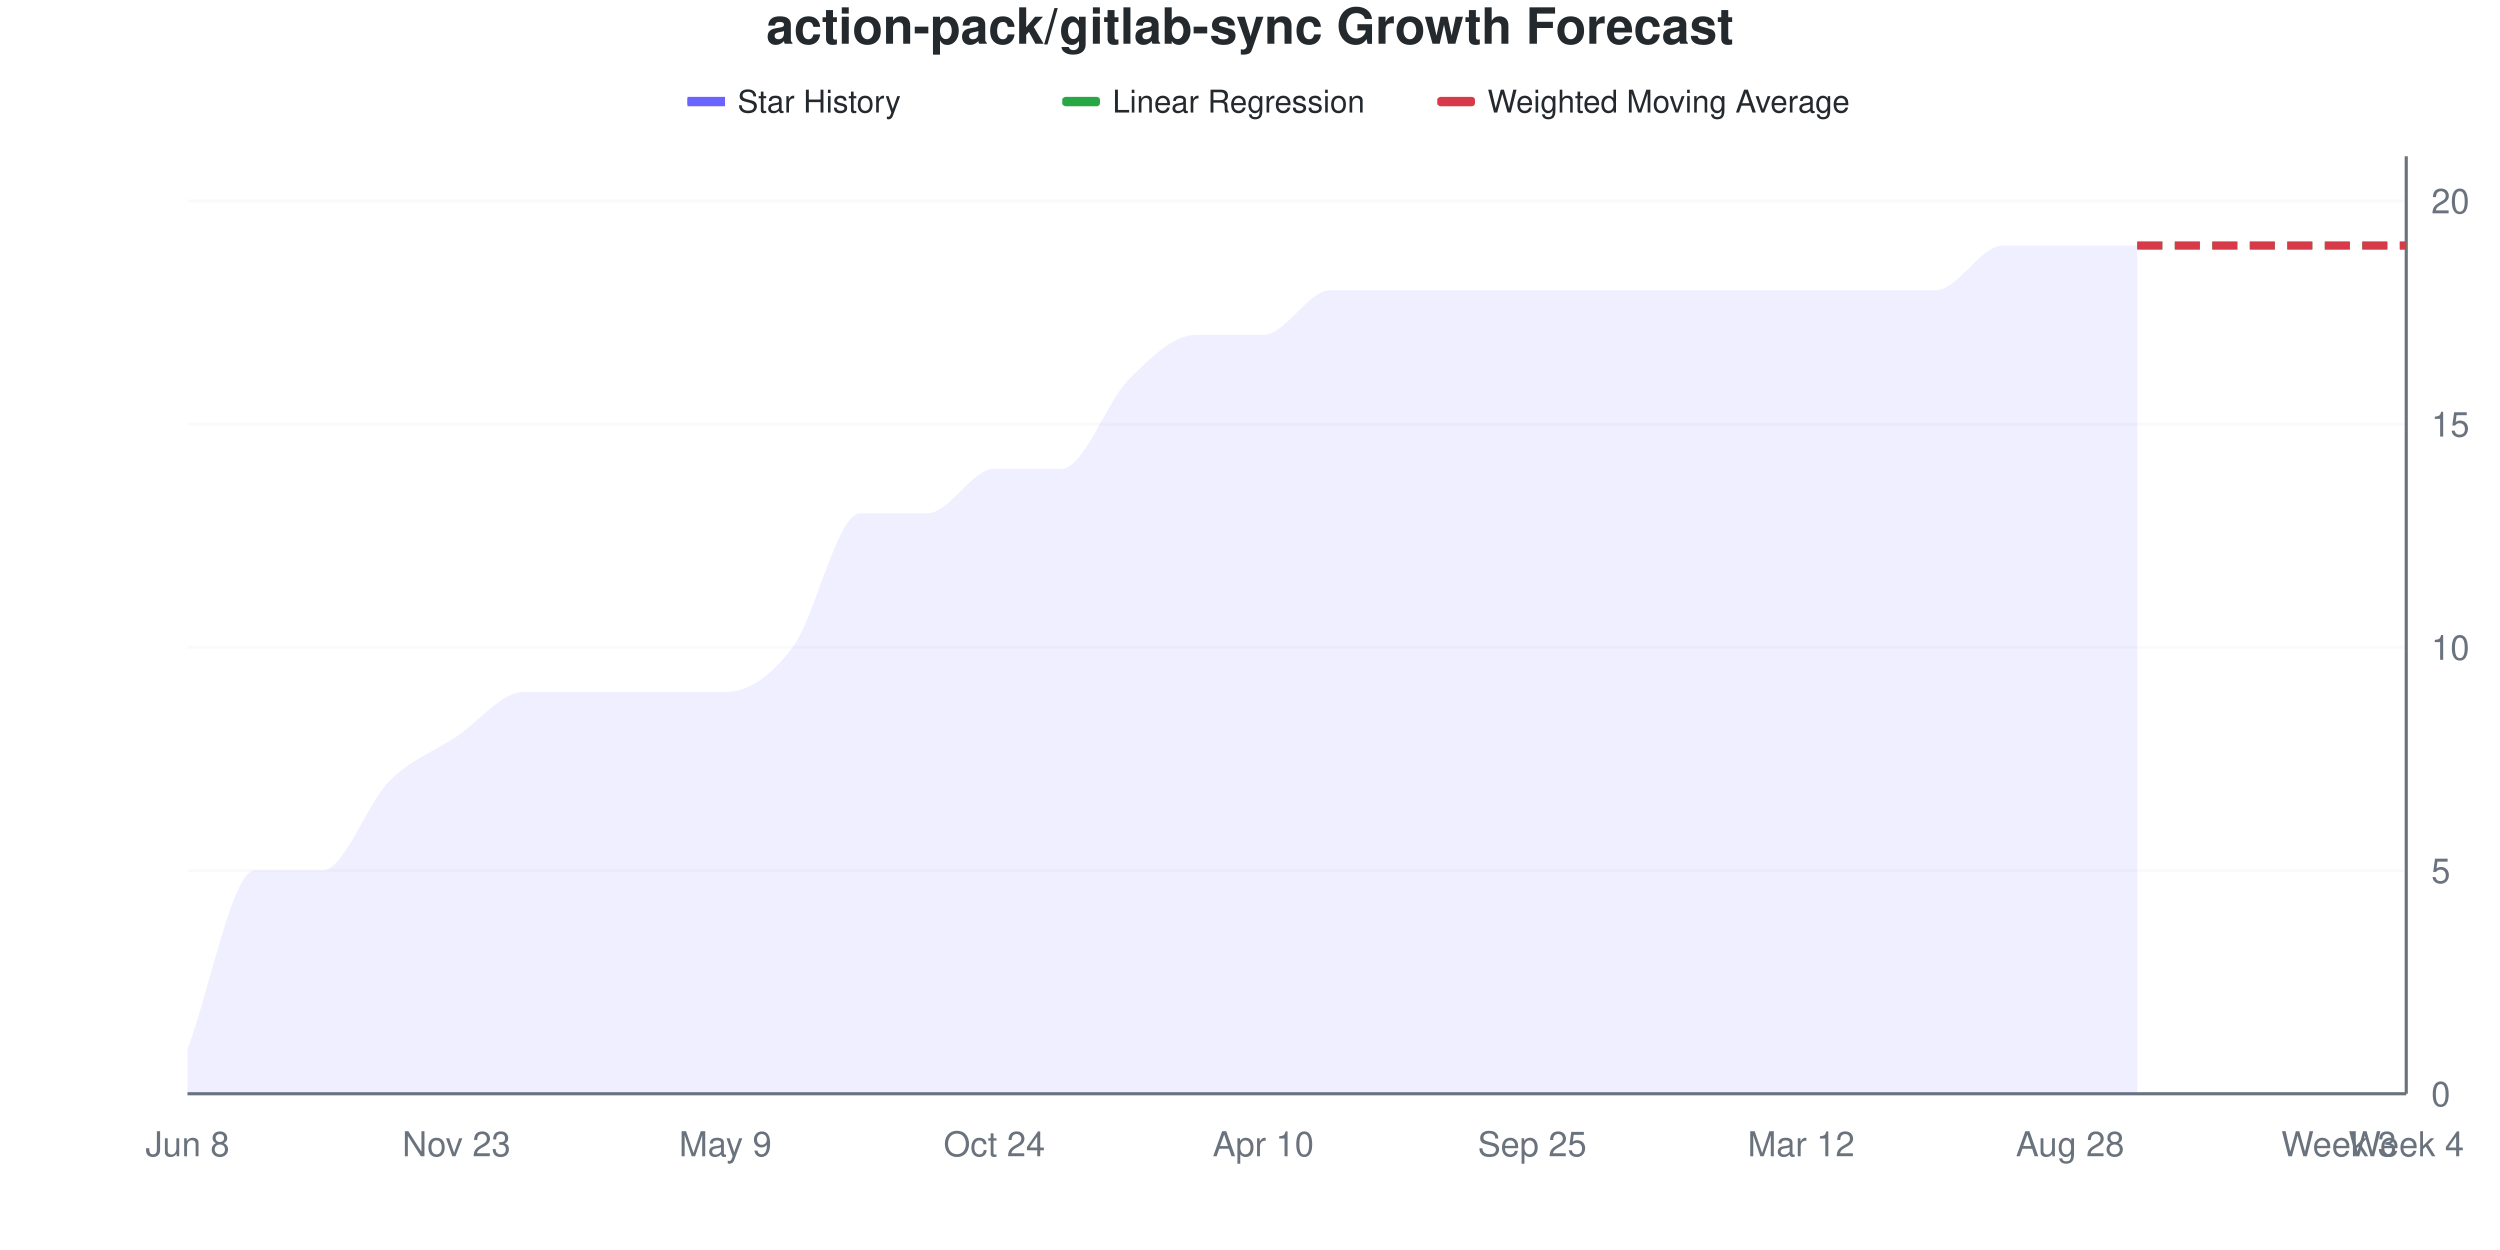
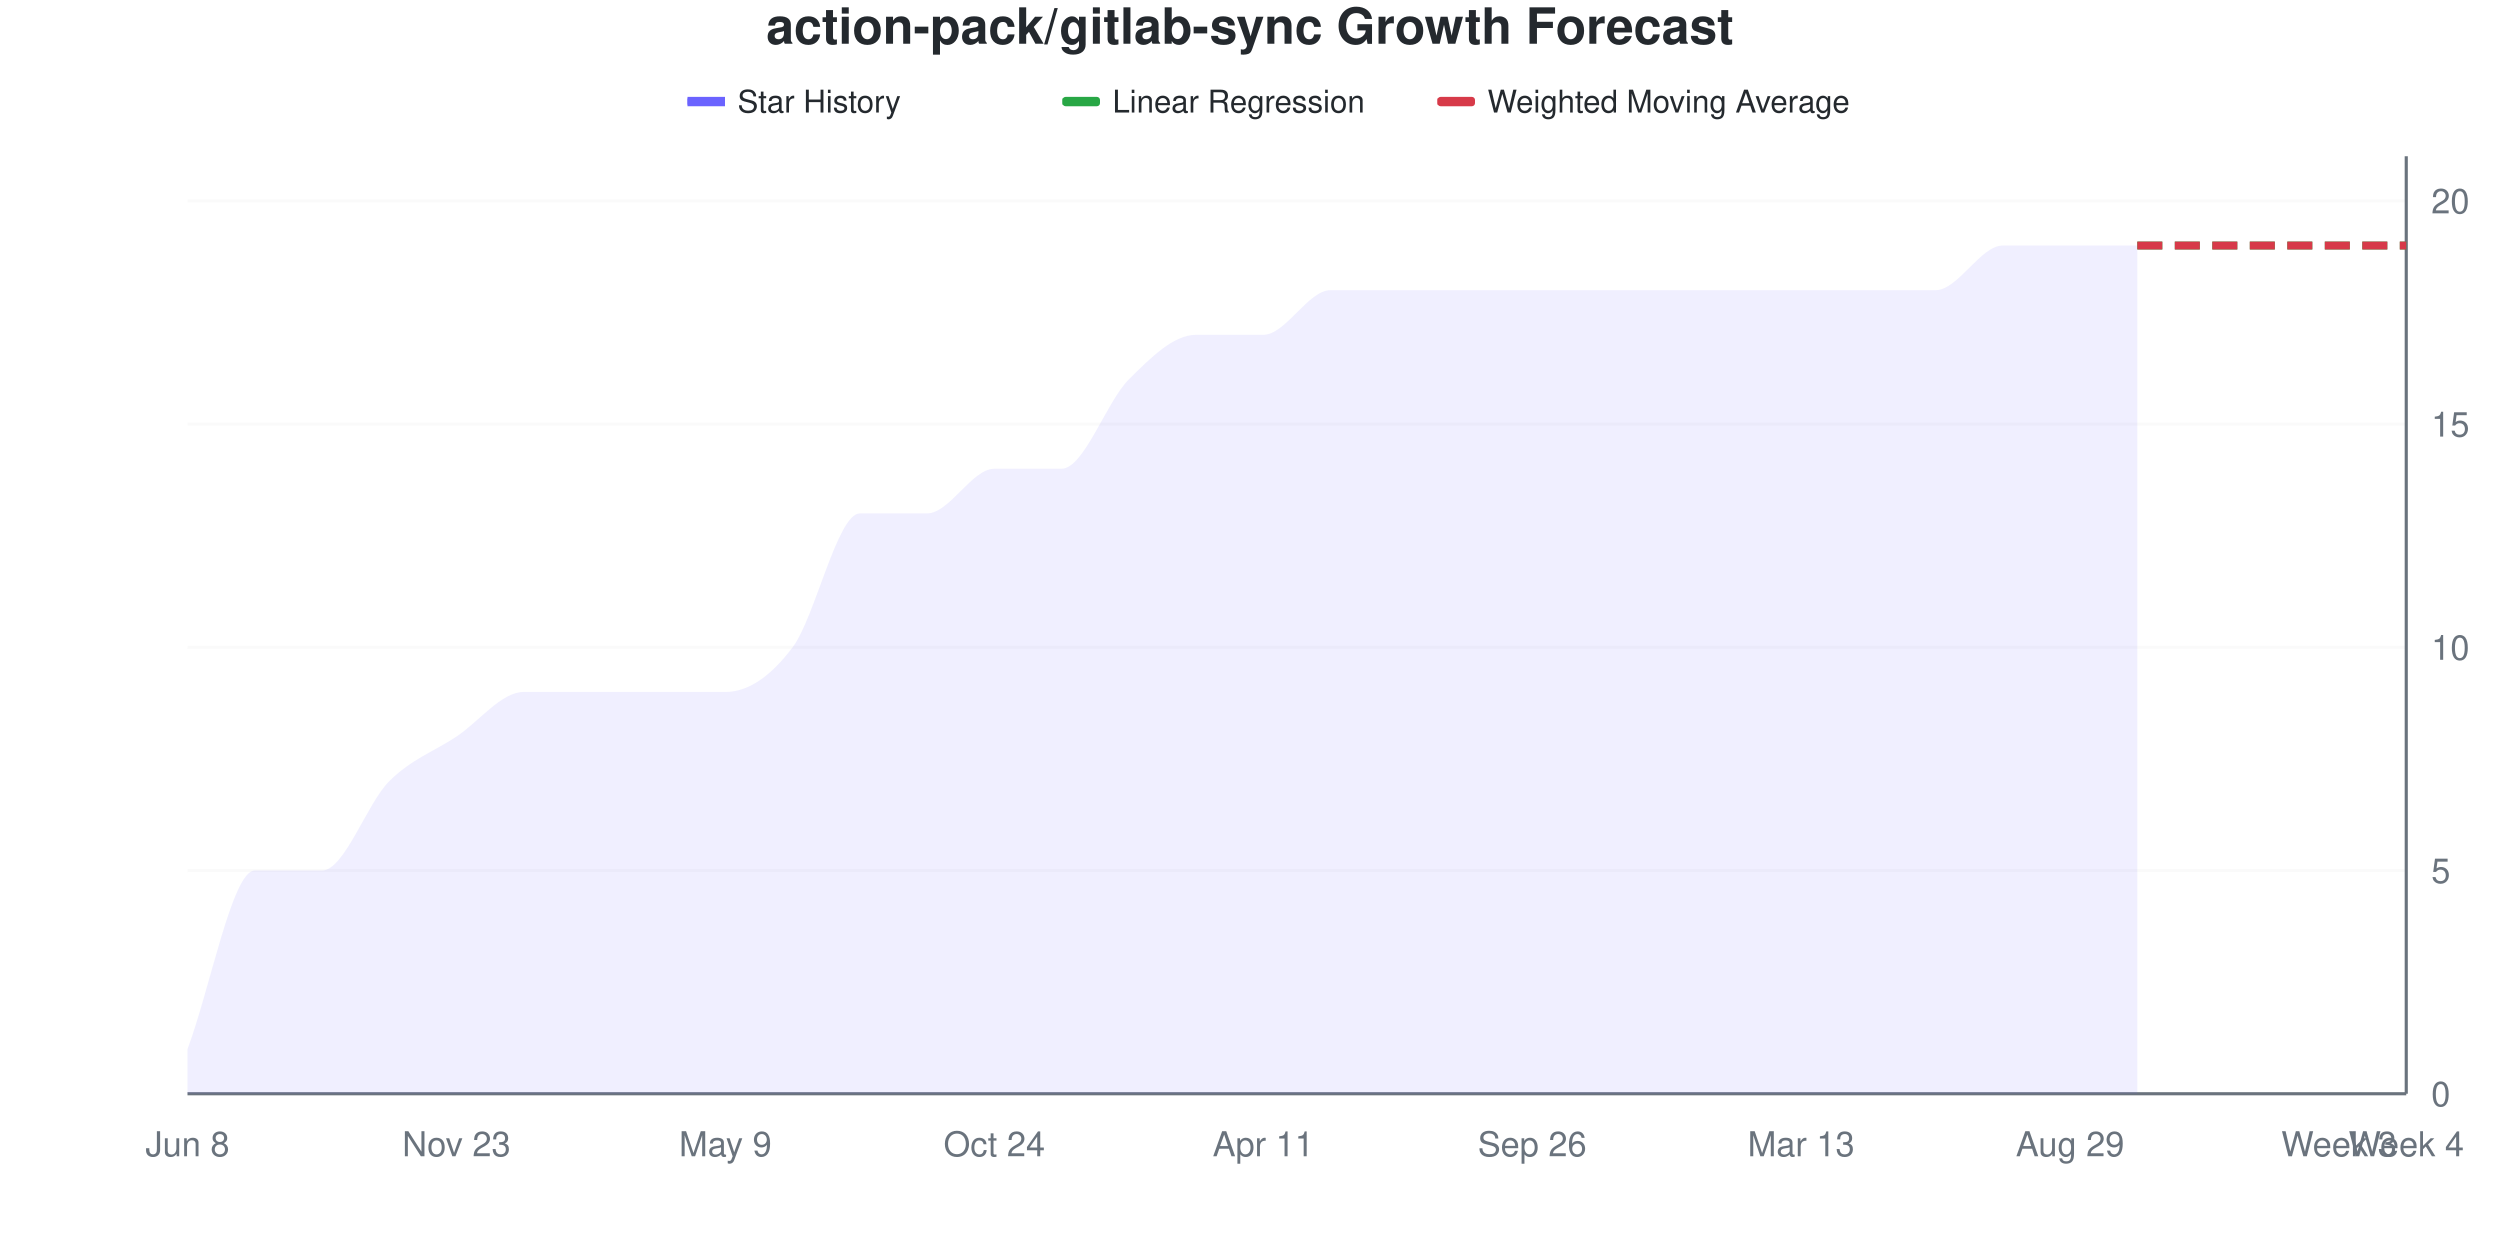
<svg xmlns="http://www.w3.org/2000/svg" viewBox="0 0 800 400" width="800" height="400">
  <style>
    @keyframes drawLine {
      to { stroke-dashoffset: 0; }
    }
    @keyframes fadeInPoint {
      from { opacity: 0; }
      to { opacity: 1; }
    }
    .data-line-0 {
      stroke-dasharray: 1145;
      stroke-dashoffset: 1145;
      animation: drawLine 2s ease-out forwards;
    }
    .data-point {
      opacity: 0;
      animation: fadeInPoint 0.5s ease-out forwards;
    }
    .chart-bg { fill: #fff; }
    .chart-text { fill: #24292e; }
    .chart-muted { fill: #6a737d; }
    .chart-grid { stroke: #eee; }
    .chart-axis { stroke: #6a737d; }
    @media (prefers-color-scheme: dark) {
      .chart-bg { fill: #0d1117; }
      .chart-text { fill: #e6edf3; }
      .chart-muted { fill: #8b949e; }
      .chart-grid { stroke: #21262d; }
      .chart-axis { stroke: #8b949e; }
    }
  </style>
  <rect width="800" height="400" class="chart-bg" />
  <text x="400" y="14" text-anchor="middle" class="chart-text" font-size="16" font-weight="bold" font-family="-apple-system, BlinkMacSystemFont, 'Segoe UI', Helvetica, Arial, sans-serif">action-pack/gitlab-sync Growth Forecast</text>
  <g class="legend">
    <rect x="220" y="31" width="12" height="3" fill="#6b63ff" />
    <line x1="220" y1="32.5" x2="232" y2="32.5" stroke="#6b63ff" stroke-width="2" />
    <text x="236" y="36" class="chart-text" font-size="10" font-family="-apple-system, BlinkMacSystemFont, 'Segoe UI', Helvetica, Arial, sans-serif">Star History</text>
    <rect x="340" y="31" width="12" height="3" fill="#28a745" rx="1" />
    <line x1="340" y1="32.5" x2="352" y2="32.5" stroke="#28a745" stroke-width="2" stroke-dasharray="4,2" />
    <text x="356" y="36" class="chart-text" font-size="10" font-family="-apple-system, BlinkMacSystemFont, 'Segoe UI', Helvetica, Arial, sans-serif">Linear Regression</text>
    <rect x="460" y="31" width="12" height="3" fill="#d73a49" rx="1" />
    <line x1="460" y1="32.5" x2="472" y2="32.5" stroke="#d73a49" stroke-width="2" stroke-dasharray="4,2" />
    <text x="476" y="36" class="chart-text" font-size="10" font-family="-apple-system, BlinkMacSystemFont, 'Segoe UI', Helvetica, Arial, sans-serif">Weighted Moving Average</text>
  </g>
  <g class="grid">
    <line x1="60" y1="350" x2="770" y2="350" class="chart-grid" stroke-opacity="0.3" />
    <text x="778" y="354" text-anchor="start" class="chart-muted" font-size="11" font-family="-apple-system, BlinkMacSystemFont, 'Segoe UI', Helvetica, Arial, sans-serif">0</text>
    <line x1="60" y1="278.571" x2="770" y2="278.571" class="chart-grid" stroke-opacity="0.3" />
    <text x="778" y="282.571" text-anchor="start" class="chart-muted" font-size="11" font-family="-apple-system, BlinkMacSystemFont, 'Segoe UI', Helvetica, Arial, sans-serif">5</text>
    <line x1="60" y1="207.143" x2="770" y2="207.143" class="chart-grid" stroke-opacity="0.3" />
    <text x="778" y="211.143" text-anchor="start" class="chart-muted" font-size="11" font-family="-apple-system, BlinkMacSystemFont, 'Segoe UI', Helvetica, Arial, sans-serif">10</text>
    <line x1="60" y1="135.714" x2="770" y2="135.714" class="chart-grid" stroke-opacity="0.3" />
    <text x="778" y="139.714" text-anchor="start" class="chart-muted" font-size="11" font-family="-apple-system, BlinkMacSystemFont, 'Segoe UI', Helvetica, Arial, sans-serif">15</text>
    <line x1="60" y1="64.286" x2="770" y2="64.286" class="chart-grid" stroke-opacity="0.3" />
    <text x="778" y="68.286" text-anchor="start" class="chart-muted" font-size="11" font-family="-apple-system, BlinkMacSystemFont, 'Segoe UI', Helvetica, Arial, sans-serif">20</text>
  </g>
  <g class="milestones">
    
  </g>
  <g class="x-axis">
    <text x="60" y="370" text-anchor="middle" class="chart-muted" font-size="11" font-family="-apple-system, BlinkMacSystemFont, 'Segoe UI', Helvetica, Arial, sans-serif">Jun 8</text>
    <text x="146.061" y="370" text-anchor="middle" class="chart-muted" font-size="11" font-family="-apple-system, BlinkMacSystemFont, 'Segoe UI', Helvetica, Arial, sans-serif">Nov 23</text>
    <text x="232.121" y="370" text-anchor="middle" class="chart-muted" font-size="11" font-family="-apple-system, BlinkMacSystemFont, 'Segoe UI', Helvetica, Arial, sans-serif">May 9</text>
    <text x="318.182" y="370" text-anchor="middle" class="chart-muted" font-size="11" font-family="-apple-system, BlinkMacSystemFont, 'Segoe UI', Helvetica, Arial, sans-serif">Oct 24</text>
-     <text x="404.242" y="370" text-anchor="middle" class="chart-muted" font-size="11" font-family="-apple-system, BlinkMacSystemFont, 'Segoe UI', Helvetica, Arial, sans-serif">Apr 10</text>
-     <text x="490.303" y="370" text-anchor="middle" class="chart-muted" font-size="11" font-family="-apple-system, BlinkMacSystemFont, 'Segoe UI', Helvetica, Arial, sans-serif">Sep 25</text>
-     <text x="576.364" y="370" text-anchor="middle" class="chart-muted" font-size="11" font-family="-apple-system, BlinkMacSystemFont, 'Segoe UI', Helvetica, Arial, sans-serif">Mar 12</text>
-     <text x="662.424" y="370" text-anchor="middle" class="chart-muted" font-size="11" font-family="-apple-system, BlinkMacSystemFont, 'Segoe UI', Helvetica, Arial, sans-serif">Aug 28</text>
+     <text x="404.242" y="370" text-anchor="middle" class="chart-muted" font-size="11" font-family="-apple-system, BlinkMacSystemFont, 'Segoe UI', Helvetica, Arial, sans-serif">Apr 11</text>
+     <text x="490.303" y="370" text-anchor="middle" class="chart-muted" font-size="11" font-family="-apple-system, BlinkMacSystemFont, 'Segoe UI', Helvetica, Arial, sans-serif">Sep 26</text>
+     <text x="576.364" y="370" text-anchor="middle" class="chart-muted" font-size="11" font-family="-apple-system, BlinkMacSystemFont, 'Segoe UI', Helvetica, Arial, sans-serif">Mar 13</text>
+     <text x="662.424" y="370" text-anchor="middle" class="chart-muted" font-size="11" font-family="-apple-system, BlinkMacSystemFont, 'Segoe UI', Helvetica, Arial, sans-serif">Aug 29</text>
    <text x="748.485" y="370" text-anchor="middle" class="chart-muted" font-size="11" font-family="-apple-system, BlinkMacSystemFont, 'Segoe UI', Helvetica, Arial, sans-serif">Week 3</text>
    <text x="770" y="370" text-anchor="middle" class="chart-muted" font-size="11" font-family="-apple-system, BlinkMacSystemFont, 'Segoe UI', Helvetica, Arial, sans-serif">Week 4</text>
  </g>
  <line x1="770" y1="50" x2="770" y2="350" class="chart-axis" stroke-width="1" />
  <line x1="60" y1="350" x2="770" y2="350" class="chart-axis" stroke-width="1" />
  <path d="M60,350 L60,335.714 C67.172,316.667 74.343,278.571 81.515,278.571 C88.687,278.571 95.859,278.571 103.03,278.571 C110.202,278.571 117.374,257.143 124.545,250 C131.717,242.857 138.889,240.476 146.061,235.714 C153.232,230.952 160.404,221.429 167.576,221.429 C174.747,221.429 181.919,221.429 189.091,221.429 C196.263,221.429 203.434,221.429 210.606,221.429 C217.778,221.429 224.949,221.429 232.121,221.429 C239.293,221.429 246.465,216.667 253.636,207.143 C260.808,197.619 267.98,164.286 275.152,164.286 C282.323,164.286 289.495,164.286 296.667,164.286 C303.838,164.286 311.01,150 318.182,150 C325.354,150 332.525,150 339.697,150 C346.869,150 354.04,128.571 361.212,121.429 C368.384,114.286 375.556,107.143 382.727,107.143 C389.899,107.143 397.071,107.143 404.242,107.143 C411.414,107.143 418.586,92.857 425.758,92.857 C432.929,92.857 440.101,92.857 447.273,92.857 C454.444,92.857 461.616,92.857 468.788,92.857 C475.96,92.857 483.131,92.857 490.303,92.857 C497.475,92.857 504.646,92.857 511.818,92.857 C518.99,92.857 526.162,92.857 533.333,92.857 C540.505,92.857 547.677,92.857 554.848,92.857 C562.02,92.857 569.192,92.857 576.364,92.857 C583.535,92.857 590.707,92.857 597.879,92.857 C605.051,92.857 612.222,92.857 619.394,92.857 C626.566,92.857 633.737,78.571 640.909,78.571 C648.081,78.571 655.253,78.571 662.424,78.571 C669.596,78.571 676.768,78.571 683.939,78.571 L683.939,350 L60,350 Z" fill="#6b63ff" fill-opacity="0.1" />
  <path d="M60,350 L60,335.714 C67.172,316.667 74.343,278.571 81.515,278.571 C88.687,278.571 95.859,278.571 103.03,278.571 C110.202,278.571 117.374,257.143 124.545,250 C131.717,242.857 138.889,240.476 146.061,235.714 C153.232,230.952 160.404,221.429 167.576,221.429 C174.747,221.429 181.919,221.429 189.091,221.429 C196.263,221.429 203.434,221.429 210.606,221.429 C217.778,221.429 224.949,221.429 232.121,221.429 C239.293,221.429 246.465,216.667 253.636,207.143 C260.808,197.619 267.98,164.286 275.152,164.286 C282.323,164.286 289.495,164.286 296.667,164.286 C303.838,164.286 311.01,150 318.182,150 C325.354,150 332.525,150 339.697,150 C346.869,150 354.04,128.571 361.212,121.429 C368.384,114.286 375.556,107.143 382.727,107.143 C389.899,107.143 397.071,107.143 404.242,107.143 C411.414,107.143 418.586,92.857 425.758,92.857 C432.929,92.857 440.101,92.857 447.273,92.857 C454.444,92.857 461.616,92.857 468.788,92.857 C475.96,92.857 483.131,92.857 490.303,92.857 C497.475,92.857 504.646,92.857 511.818,92.857 C518.99,92.857 526.162,92.857 533.333,92.857 C540.505,92.857 547.677,92.857 554.848,92.857 C562.02,92.857 569.192,92.857 576.364,92.857 C583.535,92.857 590.707,92.857 597.879,92.857 C605.051,92.857 612.222,92.857 619.394,92.857 C626.566,92.857 633.737,78.571 640.909,78.571 C648.081,78.571 655.253,78.571 662.424,78.571 C669.596,78.571 676.768,78.571 683.939,78.571" fill="none" stroke="#6b63ff" stroke-width="2.5" class="data-line-0" />
  <path d="M683.939,78.571 C691.111,78.571 698.283,78.571 705.455,78.571 C712.626,78.571 719.798,78.571 726.97,78.571 C734.141,78.571 741.313,78.571 748.485,78.571 C755.657,78.571 762.828,78.571 770,78.571" fill="none" stroke="#28a745" stroke-width="2.5" stroke-dasharray="8,4" />
  <path d="M683.939,78.571 C691.111,78.571 698.283,78.571 705.455,78.571 C712.626,78.571 719.798,78.571 726.97,78.571 C734.141,78.571 741.313,78.571 748.485,78.571 C755.657,78.571 762.828,78.571 770,78.571" fill="none" stroke="#d73a49" stroke-width="2.5" stroke-dasharray="8,4" />
  <g class="points">
    <circle cx="60" cy="335.714" r="4" fill="#6b63ff" class="data-point" style="animation-delay: 1.50s" />
    <circle cx="81.515" cy="278.571" r="4" fill="#6b63ff" class="data-point" style="animation-delay: 1.55s" />
    <circle cx="103.03" cy="278.571" r="4" fill="#6b63ff" class="data-point" style="animation-delay: 1.60s" />
    <circle cx="124.545" cy="250" r="4" fill="#6b63ff" class="data-point" style="animation-delay: 1.65s" />
    <circle cx="146.061" cy="235.714" r="4" fill="#6b63ff" class="data-point" style="animation-delay: 1.70s" />
    <circle cx="167.576" cy="221.429" r="4" fill="#6b63ff" class="data-point" style="animation-delay: 1.75s" />
    <circle cx="189.091" cy="221.429" r="4" fill="#6b63ff" class="data-point" style="animation-delay: 1.80s" />
    <circle cx="210.606" cy="221.429" r="4" fill="#6b63ff" class="data-point" style="animation-delay: 1.85s" />
    <circle cx="232.121" cy="221.429" r="4" fill="#6b63ff" class="data-point" style="animation-delay: 1.90s" />
    <circle cx="253.636" cy="207.143" r="4" fill="#6b63ff" class="data-point" style="animation-delay: 1.95s" />
    <circle cx="275.152" cy="164.286" r="4" fill="#6b63ff" class="data-point" style="animation-delay: 2.00s" />
    <circle cx="296.667" cy="164.286" r="4" fill="#6b63ff" class="data-point" style="animation-delay: 2.05s" />
    <circle cx="318.182" cy="150" r="4" fill="#6b63ff" class="data-point" style="animation-delay: 2.10s" />
    <circle cx="339.697" cy="150" r="4" fill="#6b63ff" class="data-point" style="animation-delay: 2.15s" />
    <circle cx="361.212" cy="121.429" r="4" fill="#6b63ff" class="data-point" style="animation-delay: 2.20s" />
    <circle cx="382.727" cy="107.143" r="4" fill="#6b63ff" class="data-point" style="animation-delay: 2.25s" />
    <circle cx="404.242" cy="107.143" r="4" fill="#6b63ff" class="data-point" style="animation-delay: 2.30s" />
    <circle cx="425.758" cy="92.857" r="4" fill="#6b63ff" class="data-point" style="animation-delay: 2.35s" />
    <circle cx="447.273" cy="92.857" r="4" fill="#6b63ff" class="data-point" style="animation-delay: 2.40s" />
    <circle cx="468.788" cy="92.857" r="4" fill="#6b63ff" class="data-point" style="animation-delay: 2.45s" />
    <circle cx="490.303" cy="92.857" r="4" fill="#6b63ff" class="data-point" style="animation-delay: 2.50s" />
    <circle cx="511.818" cy="92.857" r="4" fill="#6b63ff" class="data-point" style="animation-delay: 2.55s" />
    <circle cx="533.333" cy="92.857" r="4" fill="#6b63ff" class="data-point" style="animation-delay: 2.60s" />
    <circle cx="554.848" cy="92.857" r="4" fill="#6b63ff" class="data-point" style="animation-delay: 2.65s" />
    <circle cx="576.364" cy="92.857" r="4" fill="#6b63ff" class="data-point" style="animation-delay: 2.70s" />
    <circle cx="597.879" cy="92.857" r="4" fill="#6b63ff" class="data-point" style="animation-delay: 2.75s" />
    <circle cx="619.394" cy="92.857" r="4" fill="#6b63ff" class="data-point" style="animation-delay: 2.80s" />
    <circle cx="640.909" cy="78.571" r="4" fill="#6b63ff" class="data-point" style="animation-delay: 2.85s" />
    <circle cx="662.424" cy="78.571" r="4" fill="#6b63ff" class="data-point" style="animation-delay: 2.90s" />
    <circle cx="683.939" cy="78.571" r="4" fill="#6b63ff" class="data-point" style="animation-delay: 2.95s" />
  </g>
</svg>
